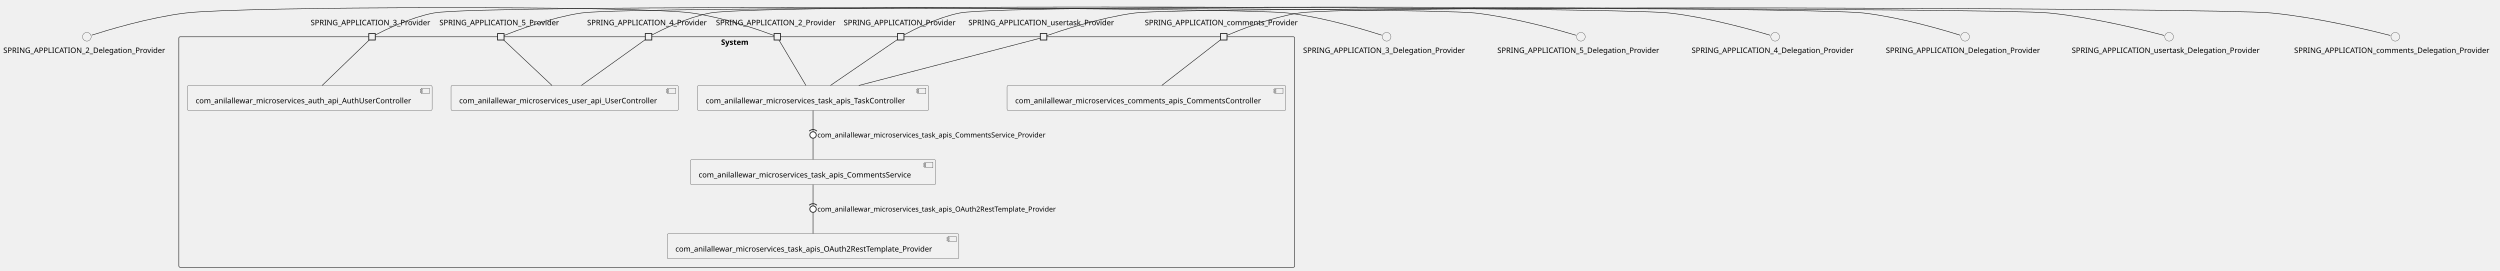
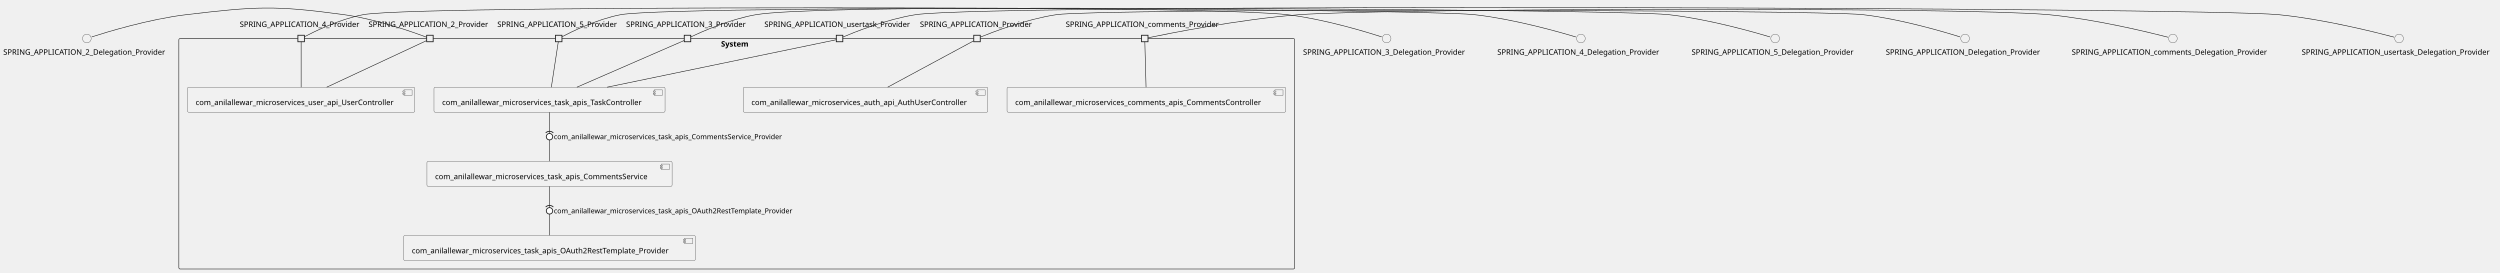
- <svg xmlns="http://www.w3.org/2000/svg" xmlns:xlink="http://www.w3.org/1999/xlink" contentStyleType="text/css" height="499px" preserveAspectRatio="none" style="width:4620px;height:499px;background:#FFFFFF;" version="1.1" viewBox="0 0 4620 499" width="4620px" zoomAndPan="magnify">
+ <svg xmlns="http://www.w3.org/2000/svg" xmlns:xlink="http://www.w3.org/1999/xlink" contentStyleType="text/css" height="503px" preserveAspectRatio="none" style="width:4620px;height:503px;background:#FFFFFF;" version="1.1" viewBox="0 0 4620 503" width="4620px" zoomAndPan="magnify">
  <defs />
  <g>
    <g id="cluster_System">
-       <rect fill="none" height="426" rx="2.5" ry="2.5" style="stroke:#181818;stroke-width:1.0;" width="2062" x="330.5" y="67.95" />
-       <text fill="#000000" font-family="sans-serif" font-size="14" font-weight="bold" lengthAdjust="spacing" textLength="58" x="1332.5" y="82.945">System</text>
+       <rect fill="none" height="426" rx="2.5" ry="2.5" style="stroke:#181818;stroke-width:1.0;" width="2062" x="330.5" y="71.15" />
+       <text fill="#000000" font-family="sans-serif" font-size="14" font-weight="bold" lengthAdjust="spacing" textLength="58" x="1332.5" y="86.145">System</text>
    </g>
    <g id="elem_com_anilallewar_microservices_auth_api_AuthUserController">
-       <a href="anilallewar-microservices-basics-spring-boot.repository#_WLuI9PCWEe6Y6aG1penrLg" target="_top" title="anilallewar-microservices-basics-spring-boot.repository#_WLuI9PCWEe6Y6aG1penrLg" xlink:actuate="onRequest" xlink:href="anilallewar-microservices-basics-spring-boot.repository#_WLuI9PCWEe6Y6aG1penrLg" xlink:show="new" xlink:title="anilallewar-microservices-basics-spring-boot.repository#_WLuI9PCWEe6Y6aG1penrLg" xlink:type="simple">
-         <rect fill="#F1F1F1" height="46.297" rx="2.5" ry="2.5" style="stroke:#181818;stroke-width:0.5;" width="452" x="346.5" y="157.95" />
-         <rect fill="#F1F1F1" height="10" style="stroke:#181818;stroke-width:0.5;" width="15" x="778.5" y="162.95" />
-         <rect fill="#F1F1F1" height="2" style="stroke:#181818;stroke-width:0.5;" width="4" x="776.5" y="164.95" />
-         <rect fill="#F1F1F1" height="2" style="stroke:#181818;stroke-width:0.5;" width="4" x="776.5" y="168.95" />
-         <text fill="#000000" font-family="sans-serif" font-size="14" lengthAdjust="spacing" textLength="412" x="361.5" y="190.945">com_anilallewar_microservices_auth_api_AuthUserController</text>
+       <a href="anilallewar-microservices-basics-spring-boot.repository#_YavL6vFfEe6Uf7faws-ohA" target="_top" title="anilallewar-microservices-basics-spring-boot.repository#_YavL6vFfEe6Uf7faws-ohA" xlink:actuate="onRequest" xlink:href="anilallewar-microservices-basics-spring-boot.repository#_YavL6vFfEe6Uf7faws-ohA" xlink:show="new" xlink:title="anilallewar-microservices-basics-spring-boot.repository#_YavL6vFfEe6Uf7faws-ohA" xlink:type="simple">
+         <rect fill="#F1F1F1" height="46.297" rx="2.5" ry="2.5" style="stroke:#181818;stroke-width:0.5;" width="452" x="1373.5" y="161.15" />
+         <rect fill="#F1F1F1" height="10" style="stroke:#181818;stroke-width:0.5;" width="15" x="1805.5" y="166.15" />
+         <rect fill="#F1F1F1" height="2" style="stroke:#181818;stroke-width:0.5;" width="4" x="1803.5" y="168.15" />
+         <rect fill="#F1F1F1" height="2" style="stroke:#181818;stroke-width:0.5;" width="4" x="1803.5" y="172.15" />
+         <text fill="#000000" font-family="sans-serif" font-size="14" lengthAdjust="spacing" textLength="412" x="1388.5" y="194.145">com_anilallewar_microservices_auth_api_AuthUserController</text>
      </a>
    </g>
    <g id="elem_com_anilallewar_microservices_comments_apis_CommentsController">
-       <a href="anilallewar-microservices-basics-spring-boot.repository#_WLuI9PCWEe6Y6aG1penrLg" target="_top" title="anilallewar-microservices-basics-spring-boot.repository#_WLuI9PCWEe6Y6aG1penrLg" xlink:actuate="onRequest" xlink:href="anilallewar-microservices-basics-spring-boot.repository#_WLuI9PCWEe6Y6aG1penrLg" xlink:show="new" xlink:title="anilallewar-microservices-basics-spring-boot.repository#_WLuI9PCWEe6Y6aG1penrLg" xlink:type="simple">
-         <rect fill="#F1F1F1" height="46.297" rx="2.5" ry="2.5" style="stroke:#181818;stroke-width:0.5;" width="515" x="1861" y="157.95" />
-         <rect fill="#F1F1F1" height="10" style="stroke:#181818;stroke-width:0.5;" width="15" x="2356" y="162.95" />
-         <rect fill="#F1F1F1" height="2" style="stroke:#181818;stroke-width:0.5;" width="4" x="2354" y="164.95" />
-         <rect fill="#F1F1F1" height="2" style="stroke:#181818;stroke-width:0.5;" width="4" x="2354" y="168.95" />
-         <text fill="#000000" font-family="sans-serif" font-size="14" lengthAdjust="spacing" textLength="475" x="1876" y="190.945">com_anilallewar_microservices_comments_apis_CommentsController</text>
+       <a href="anilallewar-microservices-basics-spring-boot.repository#_YavL6vFfEe6Uf7faws-ohA" target="_top" title="anilallewar-microservices-basics-spring-boot.repository#_YavL6vFfEe6Uf7faws-ohA" xlink:actuate="onRequest" xlink:href="anilallewar-microservices-basics-spring-boot.repository#_YavL6vFfEe6Uf7faws-ohA" xlink:show="new" xlink:title="anilallewar-microservices-basics-spring-boot.repository#_YavL6vFfEe6Uf7faws-ohA" xlink:type="simple">
+         <rect fill="#F1F1F1" height="46.297" rx="2.5" ry="2.5" style="stroke:#181818;stroke-width:0.5;" width="515" x="1861" y="161.15" />
+         <rect fill="#F1F1F1" height="10" style="stroke:#181818;stroke-width:0.5;" width="15" x="2356" y="166.15" />
+         <rect fill="#F1F1F1" height="2" style="stroke:#181818;stroke-width:0.5;" width="4" x="2354" y="168.15" />
+         <rect fill="#F1F1F1" height="2" style="stroke:#181818;stroke-width:0.5;" width="4" x="2354" y="172.15" />
+         <text fill="#000000" font-family="sans-serif" font-size="14" lengthAdjust="spacing" textLength="475" x="1876" y="194.145">com_anilallewar_microservices_comments_apis_CommentsController</text>
      </a>
    </g>
    <g id="elem_com_anilallewar_microservices_task_apis_CommentsService">
-       <a href="anilallewar-microservices-basics-spring-boot.repository#_WLuI9PCWEe6Y6aG1penrLg" target="_top" title="anilallewar-microservices-basics-spring-boot.repository#_WLuI9PCWEe6Y6aG1penrLg" xlink:actuate="onRequest" xlink:href="anilallewar-microservices-basics-spring-boot.repository#_WLuI9PCWEe6Y6aG1penrLg" xlink:show="new" xlink:title="anilallewar-microservices-basics-spring-boot.repository#_WLuI9PCWEe6Y6aG1penrLg" xlink:type="simple">
-         <rect fill="#F1F1F1" height="46.297" rx="2.5" ry="2.5" style="stroke:#181818;stroke-width:0.5;" width="453" x="1276" y="294.95" />
-         <rect fill="#F1F1F1" height="10" style="stroke:#181818;stroke-width:0.5;" width="15" x="1709" y="299.95" />
-         <rect fill="#F1F1F1" height="2" style="stroke:#181818;stroke-width:0.5;" width="4" x="1707" y="301.95" />
-         <rect fill="#F1F1F1" height="2" style="stroke:#181818;stroke-width:0.5;" width="4" x="1707" y="305.95" />
-         <text fill="#000000" font-family="sans-serif" font-size="14" lengthAdjust="spacing" textLength="413" x="1291" y="327.945">com_anilallewar_microservices_task_apis_CommentsService</text>
+       <a href="anilallewar-microservices-basics-spring-boot.repository#_YavL6vFfEe6Uf7faws-ohA" target="_top" title="anilallewar-microservices-basics-spring-boot.repository#_YavL6vFfEe6Uf7faws-ohA" xlink:actuate="onRequest" xlink:href="anilallewar-microservices-basics-spring-boot.repository#_YavL6vFfEe6Uf7faws-ohA" xlink:show="new" xlink:title="anilallewar-microservices-basics-spring-boot.repository#_YavL6vFfEe6Uf7faws-ohA" xlink:type="simple">
+         <rect fill="#F1F1F1" height="46.297" rx="2.5" ry="2.5" style="stroke:#181818;stroke-width:0.5;" width="453" x="789" y="298.15" />
+         <rect fill="#F1F1F1" height="10" style="stroke:#181818;stroke-width:0.5;" width="15" x="1222" y="303.15" />
+         <rect fill="#F1F1F1" height="2" style="stroke:#181818;stroke-width:0.5;" width="4" x="1220" y="305.15" />
+         <rect fill="#F1F1F1" height="2" style="stroke:#181818;stroke-width:0.5;" width="4" x="1220" y="309.15" />
+         <text fill="#000000" font-family="sans-serif" font-size="14" lengthAdjust="spacing" textLength="413" x="804" y="331.145">com_anilallewar_microservices_task_apis_CommentsService</text>
      </a>
    </g>
    <g id="elem_com_anilallewar_microservices_task_apis_OAuth2RestTemplate_Provider">
-       <a href="anilallewar-microservices-basics-spring-boot.repository#_WLuI9PCWEe6Y6aG1penrLg" target="_top" title="anilallewar-microservices-basics-spring-boot.repository#_WLuI9PCWEe6Y6aG1penrLg" xlink:actuate="onRequest" xlink:href="anilallewar-microservices-basics-spring-boot.repository#_WLuI9PCWEe6Y6aG1penrLg" xlink:show="new" xlink:title="anilallewar-microservices-basics-spring-boot.repository#_WLuI9PCWEe6Y6aG1penrLg" xlink:type="simple">
-         <rect fill="#F1F1F1" height="46.297" rx="2.5" ry="2.5" style="stroke:#181818;stroke-width:0.5;" width="539" x="1233" y="431.95" />
-         <rect fill="#F1F1F1" height="10" style="stroke:#181818;stroke-width:0.5;" width="15" x="1752" y="436.95" />
-         <rect fill="#F1F1F1" height="2" style="stroke:#181818;stroke-width:0.5;" width="4" x="1750" y="438.95" />
-         <rect fill="#F1F1F1" height="2" style="stroke:#181818;stroke-width:0.5;" width="4" x="1750" y="442.95" />
-         <text fill="#000000" font-family="sans-serif" font-size="14" lengthAdjust="spacing" textLength="499" x="1248" y="464.945">com_anilallewar_microservices_task_apis_OAuth2RestTemplate_Provider</text>
+       <a href="anilallewar-microservices-basics-spring-boot.repository#_YavL6vFfEe6Uf7faws-ohA" target="_top" title="anilallewar-microservices-basics-spring-boot.repository#_YavL6vFfEe6Uf7faws-ohA" xlink:actuate="onRequest" xlink:href="anilallewar-microservices-basics-spring-boot.repository#_YavL6vFfEe6Uf7faws-ohA" xlink:show="new" xlink:title="anilallewar-microservices-basics-spring-boot.repository#_YavL6vFfEe6Uf7faws-ohA" xlink:type="simple">
+         <rect fill="#F1F1F1" height="46.297" rx="2.5" ry="2.5" style="stroke:#181818;stroke-width:0.5;" width="539" x="746" y="435.15" />
+         <rect fill="#F1F1F1" height="10" style="stroke:#181818;stroke-width:0.5;" width="15" x="1265" y="440.15" />
+         <rect fill="#F1F1F1" height="2" style="stroke:#181818;stroke-width:0.5;" width="4" x="1263" y="442.15" />
+         <rect fill="#F1F1F1" height="2" style="stroke:#181818;stroke-width:0.5;" width="4" x="1263" y="446.15" />
+         <text fill="#000000" font-family="sans-serif" font-size="14" lengthAdjust="spacing" textLength="499" x="761" y="468.145">com_anilallewar_microservices_task_apis_OAuth2RestTemplate_Provider</text>
      </a>
    </g>
    <g id="elem_com_anilallewar_microservices_task_apis_TaskController">
-       <a href="anilallewar-microservices-basics-spring-boot.repository#_WLuI9PCWEe6Y6aG1penrLg" target="_top" title="anilallewar-microservices-basics-spring-boot.repository#_WLuI9PCWEe6Y6aG1penrLg" xlink:actuate="onRequest" xlink:href="anilallewar-microservices-basics-spring-boot.repository#_WLuI9PCWEe6Y6aG1penrLg" xlink:show="new" xlink:title="anilallewar-microservices-basics-spring-boot.repository#_WLuI9PCWEe6Y6aG1penrLg" xlink:type="simple">
-         <rect fill="#F1F1F1" height="46.297" rx="2.5" ry="2.5" style="stroke:#181818;stroke-width:0.5;" width="427" x="1289" y="157.95" />
-         <rect fill="#F1F1F1" height="10" style="stroke:#181818;stroke-width:0.5;" width="15" x="1696" y="162.95" />
-         <rect fill="#F1F1F1" height="2" style="stroke:#181818;stroke-width:0.5;" width="4" x="1694" y="164.95" />
-         <rect fill="#F1F1F1" height="2" style="stroke:#181818;stroke-width:0.5;" width="4" x="1694" y="168.95" />
-         <text fill="#000000" font-family="sans-serif" font-size="14" lengthAdjust="spacing" textLength="387" x="1304" y="190.945">com_anilallewar_microservices_task_apis_TaskController</text>
+       <a href="anilallewar-microservices-basics-spring-boot.repository#_YavL6vFfEe6Uf7faws-ohA" target="_top" title="anilallewar-microservices-basics-spring-boot.repository#_YavL6vFfEe6Uf7faws-ohA" xlink:actuate="onRequest" xlink:href="anilallewar-microservices-basics-spring-boot.repository#_YavL6vFfEe6Uf7faws-ohA" xlink:show="new" xlink:title="anilallewar-microservices-basics-spring-boot.repository#_YavL6vFfEe6Uf7faws-ohA" xlink:type="simple">
+         <rect fill="#F1F1F1" height="46.297" rx="2.5" ry="2.5" style="stroke:#181818;stroke-width:0.5;" width="427" x="802" y="161.15" />
+         <rect fill="#F1F1F1" height="10" style="stroke:#181818;stroke-width:0.5;" width="15" x="1209" y="166.15" />
+         <rect fill="#F1F1F1" height="2" style="stroke:#181818;stroke-width:0.5;" width="4" x="1207" y="168.15" />
+         <rect fill="#F1F1F1" height="2" style="stroke:#181818;stroke-width:0.5;" width="4" x="1207" y="172.15" />
+         <text fill="#000000" font-family="sans-serif" font-size="14" lengthAdjust="spacing" textLength="387" x="817" y="194.145">com_anilallewar_microservices_task_apis_TaskController</text>
      </a>
    </g>
    <g id="elem_com_anilallewar_microservices_user_api_UserController">
-       <a href="anilallewar-microservices-basics-spring-boot.repository#_WLuI9PCWEe6Y6aG1penrLg" target="_top" title="anilallewar-microservices-basics-spring-boot.repository#_WLuI9PCWEe6Y6aG1penrLg" xlink:actuate="onRequest" xlink:href="anilallewar-microservices-basics-spring-boot.repository#_WLuI9PCWEe6Y6aG1penrLg" xlink:show="new" xlink:title="anilallewar-microservices-basics-spring-boot.repository#_WLuI9PCWEe6Y6aG1penrLg" xlink:type="simple">
-         <rect fill="#F1F1F1" height="46.297" rx="2.5" ry="2.5" style="stroke:#181818;stroke-width:0.5;" width="420" x="833.5" y="157.95" />
-         <rect fill="#F1F1F1" height="10" style="stroke:#181818;stroke-width:0.5;" width="15" x="1233.5" y="162.95" />
-         <rect fill="#F1F1F1" height="2" style="stroke:#181818;stroke-width:0.5;" width="4" x="1231.5" y="164.95" />
-         <rect fill="#F1F1F1" height="2" style="stroke:#181818;stroke-width:0.5;" width="4" x="1231.5" y="168.95" />
-         <text fill="#000000" font-family="sans-serif" font-size="14" lengthAdjust="spacing" textLength="380" x="848.5" y="190.945">com_anilallewar_microservices_user_api_UserController</text>
+       <a href="anilallewar-microservices-basics-spring-boot.repository#_YavL6vFfEe6Uf7faws-ohA" target="_top" title="anilallewar-microservices-basics-spring-boot.repository#_YavL6vFfEe6Uf7faws-ohA" xlink:actuate="onRequest" xlink:href="anilallewar-microservices-basics-spring-boot.repository#_YavL6vFfEe6Uf7faws-ohA" xlink:show="new" xlink:title="anilallewar-microservices-basics-spring-boot.repository#_YavL6vFfEe6Uf7faws-ohA" xlink:type="simple">
+         <rect fill="#F1F1F1" height="46.297" rx="2.5" ry="2.5" style="stroke:#181818;stroke-width:0.5;" width="420" x="346.5" y="161.15" />
+         <rect fill="#F1F1F1" height="10" style="stroke:#181818;stroke-width:0.5;" width="15" x="746.5" y="166.15" />
+         <rect fill="#F1F1F1" height="2" style="stroke:#181818;stroke-width:0.5;" width="4" x="744.5" y="168.15" />
+         <rect fill="#F1F1F1" height="2" style="stroke:#181818;stroke-width:0.5;" width="4" x="744.5" y="172.15" />
+         <text fill="#000000" font-family="sans-serif" font-size="14" lengthAdjust="spacing" textLength="380" x="361.5" y="194.145">com_anilallewar_microservices_user_api_UserController</text>
      </a>
    </g>
-     <text fill="#000000" font-family="sans-serif" font-size="14" lengthAdjust="spacing" textLength="227" x="1323" y="46.648">SPRING_APPLICATION_2_Provider</text>
-     <rect fill="#F1F1F1" height="12" style="stroke:#181818;stroke-width:1.5;" width="12" x="1430.5" y="61.95" />
-     <text fill="#000000" font-family="sans-serif" font-size="14" lengthAdjust="spacing" textLength="227" x="574" y="46.648">SPRING_APPLICATION_3_Provider</text>
-     <rect fill="#F1F1F1" height="12" style="stroke:#181818;stroke-width:1.5;" width="12" x="681.5" y="61.95" />
-     <text fill="#000000" font-family="sans-serif" font-size="14" lengthAdjust="spacing" textLength="227" x="1085" y="46.648">SPRING_APPLICATION_4_Provider</text>
-     <rect fill="#F1F1F1" height="12" style="stroke:#181818;stroke-width:1.5;" width="12" x="1192.5" y="61.95" />
-     <text fill="#000000" font-family="sans-serif" font-size="14" lengthAdjust="spacing" textLength="227" x="812" y="46.648">SPRING_APPLICATION_5_Provider</text>
-     <rect fill="#F1F1F1" height="12" style="stroke:#181818;stroke-width:1.5;" width="12" x="919.5" y="61.95" />
-     <text fill="#000000" font-family="sans-serif" font-size="14" lengthAdjust="spacing" textLength="211" x="1559" y="46.648">SPRING_APPLICATION_Provider</text>
-     <rect fill="#F1F1F1" height="12" style="stroke:#181818;stroke-width:1.5;" width="12" x="1658.5" y="61.95" />
-     <text fill="#000000" font-family="sans-serif" font-size="14" lengthAdjust="spacing" textLength="292" x="2115.5" y="46.648">SPRING_APPLICATION_comments_Provider</text>
-     <rect fill="#F1F1F1" height="12" style="stroke:#181818;stroke-width:1.5;" width="12" x="2255.5" y="61.95" />
-     <text fill="#000000" font-family="sans-serif" font-size="14" lengthAdjust="spacing" textLength="278" x="1789.5" y="46.648">SPRING_APPLICATION_usertask_Provider</text>
-     <rect fill="#F1F1F1" height="12" style="stroke:#181818;stroke-width:1.5;" width="12" x="1922.5" y="61.95" />
+     <text fill="#000000" font-family="sans-serif" font-size="14" lengthAdjust="spacing" textLength="227" x="681" y="49.848">SPRING_APPLICATION_2_Provider</text>
+     <rect fill="#F1F1F1" height="12" style="stroke:#181818;stroke-width:1.5;" width="12" x="788.5" y="65.15" />
+     <text fill="#000000" font-family="sans-serif" font-size="14" lengthAdjust="spacing" textLength="227" x="1157" y="49.848">SPRING_APPLICATION_3_Provider</text>
+     <rect fill="#F1F1F1" height="12" style="stroke:#181818;stroke-width:1.5;" width="12" x="1264.5" y="65.15" />
+     <text fill="#000000" font-family="sans-serif" font-size="14" lengthAdjust="spacing" textLength="227" x="443" y="49.848">SPRING_APPLICATION_4_Provider</text>
+     <rect fill="#F1F1F1" height="12" style="stroke:#181818;stroke-width:1.5;" width="12" x="550.5" y="65.15" />
+     <text fill="#000000" font-family="sans-serif" font-size="14" lengthAdjust="spacing" textLength="227" x="919" y="49.848">SPRING_APPLICATION_5_Provider</text>
+     <rect fill="#F1F1F1" height="12" style="stroke:#181818;stroke-width:1.5;" width="12" x="1026.5" y="65.15" />
+     <text fill="#000000" font-family="sans-serif" font-size="14" lengthAdjust="spacing" textLength="211" x="1700" y="49.848">SPRING_APPLICATION_Provider</text>
+     <rect fill="#F1F1F1" height="12" style="stroke:#181818;stroke-width:1.5;" width="12" x="1799.5" y="65.15" />
+     <text fill="#000000" font-family="sans-serif" font-size="14" lengthAdjust="spacing" textLength="292" x="1969.5" y="49.848">SPRING_APPLICATION_comments_Provider</text>
+     <rect fill="#F1F1F1" height="12" style="stroke:#181818;stroke-width:1.5;" width="12" x="2109.5" y="65.15" />
+     <text fill="#000000" font-family="sans-serif" font-size="14" lengthAdjust="spacing" textLength="278" x="1412.5" y="49.848">SPRING_APPLICATION_usertask_Provider</text>
+     <rect fill="#F1F1F1" height="12" style="stroke:#181818;stroke-width:1.5;" width="12" x="1545.5" y="65.15" />
    <g id="elem_SPRING_APPLICATION_2_Delegation_Provider">
-       <ellipse cx="160.5" cy="67.95" fill="#F1F1F1" rx="8" ry="8" style="stroke:#181818;stroke-width:0.5;" />
-       <text fill="#000000" font-family="sans-serif" font-size="14" lengthAdjust="spacing" textLength="309" x="6" y="97.945">SPRING_APPLICATION_2_Delegation_Provider</text>
+       <ellipse cx="160.5" cy="71.15" fill="#F1F1F1" rx="8" ry="8" style="stroke:#181818;stroke-width:0.5;" />
+       <text fill="#000000" font-family="sans-serif" font-size="14" lengthAdjust="spacing" textLength="309" x="6" y="101.145">SPRING_APPLICATION_2_Delegation_Provider</text>
    </g>
    <g id="elem_SPRING_APPLICATION_3_Delegation_Provider">
-       <ellipse cx="2562.5" cy="67.95" fill="#F1F1F1" rx="8" ry="8" style="stroke:#181818;stroke-width:0.5;" />
-       <text fill="#000000" font-family="sans-serif" font-size="14" lengthAdjust="spacing" textLength="309" x="2408" y="97.945">SPRING_APPLICATION_3_Delegation_Provider</text>
+       <ellipse cx="2562.5" cy="71.15" fill="#F1F1F1" rx="8" ry="8" style="stroke:#181818;stroke-width:0.5;" />
+       <text fill="#000000" font-family="sans-serif" font-size="14" lengthAdjust="spacing" textLength="309" x="2408" y="101.145">SPRING_APPLICATION_3_Delegation_Provider</text>
    </g>
    <g id="elem_SPRING_APPLICATION_4_Delegation_Provider">
-       <ellipse cx="3280.5" cy="67.95" fill="#F1F1F1" rx="8" ry="8" style="stroke:#181818;stroke-width:0.5;" />
-       <text fill="#000000" font-family="sans-serif" font-size="14" lengthAdjust="spacing" textLength="309" x="3126" y="97.945">SPRING_APPLICATION_4_Delegation_Provider</text>
+       <ellipse cx="2921.5" cy="71.15" fill="#F1F1F1" rx="8" ry="8" style="stroke:#181818;stroke-width:0.5;" />
+       <text fill="#000000" font-family="sans-serif" font-size="14" lengthAdjust="spacing" textLength="309" x="2767" y="101.145">SPRING_APPLICATION_4_Delegation_Provider</text>
    </g>
    <g id="elem_SPRING_APPLICATION_5_Delegation_Provider">
-       <ellipse cx="2921.5" cy="67.95" fill="#F1F1F1" rx="8" ry="8" style="stroke:#181818;stroke-width:0.5;" />
-       <text fill="#000000" font-family="sans-serif" font-size="14" lengthAdjust="spacing" textLength="309" x="2767" y="97.945">SPRING_APPLICATION_5_Delegation_Provider</text>
+       <ellipse cx="3280.5" cy="71.15" fill="#F1F1F1" rx="8" ry="8" style="stroke:#181818;stroke-width:0.5;" />
+       <text fill="#000000" font-family="sans-serif" font-size="14" lengthAdjust="spacing" textLength="309" x="3126" y="101.145">SPRING_APPLICATION_5_Delegation_Provider</text>
    </g>
    <g id="elem_SPRING_APPLICATION_Delegation_Provider">
-       <ellipse cx="3631.5" cy="67.95" fill="#F1F1F1" rx="8" ry="8" style="stroke:#181818;stroke-width:0.5;" />
-       <text fill="#000000" font-family="sans-serif" font-size="14" lengthAdjust="spacing" textLength="293" x="3485" y="97.945">SPRING_APPLICATION_Delegation_Provider</text>
+       <ellipse cx="3631.5" cy="71.15" fill="#F1F1F1" rx="8" ry="8" style="stroke:#181818;stroke-width:0.5;" />
+       <text fill="#000000" font-family="sans-serif" font-size="14" lengthAdjust="spacing" textLength="293" x="3485" y="101.145">SPRING_APPLICATION_Delegation_Provider</text>
    </g>
    <g id="elem_SPRING_APPLICATION_comments_Delegation_Provider">
-       <ellipse cx="4426.5" cy="67.95" fill="#F1F1F1" rx="8" ry="8" style="stroke:#181818;stroke-width:0.5;" />
-       <text fill="#000000" font-family="sans-serif" font-size="14" lengthAdjust="spacing" textLength="374" x="4239.5" y="97.945">SPRING_APPLICATION_comments_Delegation_Provider</text>
+       <ellipse cx="4015.5" cy="71.15" fill="#F1F1F1" rx="8" ry="8" style="stroke:#181818;stroke-width:0.5;" />
+       <text fill="#000000" font-family="sans-serif" font-size="14" lengthAdjust="spacing" textLength="374" x="3828.5" y="101.145">SPRING_APPLICATION_comments_Delegation_Provider</text>
    </g>
    <g id="elem_SPRING_APPLICATION_usertask_Delegation_Provider">
-       <ellipse cx="4008.5" cy="67.95" fill="#F1F1F1" rx="8" ry="8" style="stroke:#181818;stroke-width:0.5;" />
-       <text fill="#000000" font-family="sans-serif" font-size="14" lengthAdjust="spacing" textLength="360" x="3828.5" y="97.945">SPRING_APPLICATION_usertask_Delegation_Provider</text>
+       <ellipse cx="4433.5" cy="71.15" fill="#F1F1F1" rx="8" ry="8" style="stroke:#181818;stroke-width:0.5;" />
+       <text fill="#000000" font-family="sans-serif" font-size="14" lengthAdjust="spacing" textLength="360" x="4253.5" y="101.145">SPRING_APPLICATION_usertask_Delegation_Provider</text>
    </g>
    <g id="link_SPRING_APPLICATION_2_Delegation_Provider_SPRING_APPLICATION_2_Provider">
-       <path d="M169.53,64.98 C195.97,56.46 275.68,32.03 344,23.95 C447.06,11.77 1175.17,9.94 1278,23.95 C1338.84,32.24 1409.28,57.64 1430.29,65.56 " fill="none" id="SPRING_APPLICATION_2_Delegation_Provider-SPRING_APPLICATION_2_Provider" style="stroke:#181818;stroke-width:1.0;" />
+       <path d="M169.53,68.18 C195.97,59.66 275.68,35.23 344,27.15 C472.88,11.91 507.41,9.63 636,27.15 C696.84,35.44 767.28,60.84 788.29,68.76 " fill="none" id="SPRING_APPLICATION_2_Delegation_Provider-SPRING_APPLICATION_2_Provider" style="stroke:#181818;stroke-width:1.0;" />
    </g>
-     <g id="link_SPRING_APPLICATION_2_Provider_com_anilallewar_microservices_task_apis_TaskController">
-       <path d="M1439.51,74.01 C1448.18,88.6 1473.64,131.41 1489.41,157.93 " fill="none" id="SPRING_APPLICATION_2_Provider-com_anilallewar_microservices_task_apis_TaskController" style="stroke:#181818;stroke-width:1.0;" />
+     <g id="link_SPRING_APPLICATION_2_Provider_com_anilallewar_microservices_user_api_UserController">
+       <path d="M788.38,75.01 C762.91,86.88 663.91,133.06 603.8,161.09 " fill="none" id="SPRING_APPLICATION_2_Provider-com_anilallewar_microservices_user_api_UserController" style="stroke:#181818;stroke-width:1.0;" />
    </g>
    <g id="link_SPRING_APPLICATION_3_Delegation_Provider_SPRING_APPLICATION_3_Provider">
-       <path d="M2553.47,64.98 C2527.03,56.46 2447.32,32.03 2379,23.95 C2291.99,13.66 888.14,7.97 802,23.95 C758.66,31.99 710.55,55.8 693.72,64.61 " fill="none" id="SPRING_APPLICATION_3_Delegation_Provider-SPRING_APPLICATION_3_Provider" style="stroke:#181818;stroke-width:1.0;" />
+       <path d="M2553.47,68.18 C2527.03,59.66 2447.32,35.23 2379,27.15 C2270.64,14.34 1504.59,8.97 1397,27.15 C1348.85,35.28 1294.57,59.68 1276.62,68.19 " fill="none" id="SPRING_APPLICATION_3_Delegation_Provider-SPRING_APPLICATION_3_Provider" style="stroke:#181818;stroke-width:1.0;" />
    </g>
-     <g id="link_SPRING_APPLICATION_3_Provider_com_anilallewar_microservices_auth_api_AuthUserController">
-       <path d="M682.26,74.01 C667.14,88.6 622.79,131.41 595.31,157.93 " fill="none" id="SPRING_APPLICATION_3_Provider-com_anilallewar_microservices_auth_api_AuthUserController" style="stroke:#181818;stroke-width:1.0;" />
+     <g id="link_SPRING_APPLICATION_3_Provider_com_anilallewar_microservices_task_apis_TaskController">
+       <path d="M1264.2,74.89 C1237.31,86.6 1130.69,133.01 1066.1,161.12 " fill="none" id="SPRING_APPLICATION_3_Provider-com_anilallewar_microservices_task_apis_TaskController" style="stroke:#181818;stroke-width:1.0;" />
    </g>
    <g id="link_SPRING_APPLICATION_4_Delegation_Provider_SPRING_APPLICATION_4_Provider">
-       <path d="M3271.22,65.1 C3243.27,56.69 3157.32,32.06 3084,23.95 C2986.21,13.14 1409.74,6 1313,23.95 C1269.66,31.99 1221.55,55.8 1204.72,64.61 " fill="none" id="SPRING_APPLICATION_4_Delegation_Provider-SPRING_APPLICATION_4_Provider" style="stroke:#181818;stroke-width:1.0;" />
+       <path d="M2912.22,68.3 C2884.27,59.89 2798.32,35.26 2725,27.15 C2611.58,14.61 783.2,6.33 671,27.15 C627.66,35.19 579.55,59 562.72,67.81 " fill="none" id="SPRING_APPLICATION_4_Delegation_Provider-SPRING_APPLICATION_4_Provider" style="stroke:#181818;stroke-width:1.0;" />
    </g>
    <g id="link_SPRING_APPLICATION_4_Provider_com_anilallewar_microservices_user_api_UserController">
-       <path d="M1192.23,73.44 C1172.69,87.43 1111.95,130.93 1074.41,157.81 " fill="none" id="SPRING_APPLICATION_4_Provider-com_anilallewar_microservices_user_api_UserController" style="stroke:#181818;stroke-width:1.0;" />
+       <path d="M556.5,77.21 C556.5,91.8 556.5,134.61 556.5,161.13 " fill="none" id="SPRING_APPLICATION_4_Provider-com_anilallewar_microservices_user_api_UserController" style="stroke:#181818;stroke-width:1.0;" />
    </g>
    <g id="link_SPRING_APPLICATION_5_Delegation_Provider_SPRING_APPLICATION_5_Provider">
-       <path d="M2912.22,65.1 C2884.27,56.69 2798.32,32.06 2725,23.95 C2633.89,13.87 1165.73,10.88 1075,23.95 C1017.69,32.21 951.73,57.41 931.62,65.45 " fill="none" id="SPRING_APPLICATION_5_Delegation_Provider-SPRING_APPLICATION_5_Provider" style="stroke:#181818;stroke-width:1.0;" />
+       <path d="M3271.22,68.3 C3243.27,59.89 3157.32,35.26 3084,27.15 C2977.04,15.32 1252.81,7.52 1147,27.15 C1103.66,35.19 1055.55,59 1038.72,67.81 " fill="none" id="SPRING_APPLICATION_5_Delegation_Provider-SPRING_APPLICATION_5_Provider" style="stroke:#181818;stroke-width:1.0;" />
    </g>
-     <g id="link_SPRING_APPLICATION_5_Provider_com_anilallewar_microservices_user_api_UserController">
-       <path d="M930.88,74.01 C946.39,88.6 991.89,131.41 1020.09,157.93 " fill="none" id="SPRING_APPLICATION_5_Provider-com_anilallewar_microservices_user_api_UserController" style="stroke:#181818;stroke-width:1.0;" />
+     <g id="link_SPRING_APPLICATION_5_Provider_com_anilallewar_microservices_task_apis_TaskController">
+       <path d="M1031.73,77.21 C1029.49,91.8 1022.93,134.61 1018.87,161.13 " fill="none" id="SPRING_APPLICATION_5_Provider-com_anilallewar_microservices_task_apis_TaskController" style="stroke:#181818;stroke-width:1.0;" />
    </g>
    <g id="link_SPRING_APPLICATION_Delegation_Provider_SPRING_APPLICATION_Provider">
-       <path d="M3622.22,64.98 C3595.04,56.46 3513.11,32.02 3443,23.95 C3350.89,13.34 1865.04,6.34 1774,23.95 C1732.56,31.96 1686.91,55.57 1670.66,64.49 " fill="none" id="SPRING_APPLICATION_Delegation_Provider-SPRING_APPLICATION_Provider" style="stroke:#181818;stroke-width:1.0;" />
+       <path d="M3622.22,68.18 C3595.04,59.66 3513.11,35.22 3443,27.15 C3360.71,17.67 2033.95,15.11 1952,27.15 C1896.04,35.37 1831.78,60.37 1811.77,68.54 " fill="none" id="SPRING_APPLICATION_Delegation_Provider-SPRING_APPLICATION_Provider" style="stroke:#181818;stroke-width:1.0;" />
    </g>
-     <g id="link_SPRING_APPLICATION_Provider_com_anilallewar_microservices_task_apis_TaskController">
-       <path d="M1658.35,73.17 C1638.35,86.87 1574.21,130.82 1534.72,157.87 " fill="none" id="SPRING_APPLICATION_Provider-com_anilallewar_microservices_task_apis_TaskController" style="stroke:#181818;stroke-width:1.0;" />
+     <g id="link_SPRING_APPLICATION_Provider_com_anilallewar_microservices_auth_api_AuthUserController">
+       <path d="M1799.11,75.59 C1775.48,88.33 1691.75,133.44 1640.55,161.03 " fill="none" id="SPRING_APPLICATION_Provider-com_anilallewar_microservices_auth_api_AuthUserController" style="stroke:#181818;stroke-width:1.0;" />
    </g>
    <g id="link_SPRING_APPLICATION_comments_Delegation_Provider_SPRING_APPLICATION_comments_Provider">
-       <path d="M4417.41,65.56 C4386.69,57.63 4283.83,32.2 4197,23.95 C4097.67,14.51 2499.62,8.77 2401,23.95 C2347.79,32.14 2287.04,56.94 2267.73,65.22 " fill="none" id="SPRING_APPLICATION_comments_Delegation_Provider-SPRING_APPLICATION_comments_Provider" style="stroke:#181818;stroke-width:1.0;" />
+       <path d="M4006.41,68.76 C3975.69,60.83 3872.83,35.4 3786,27.15 C3632.8,12.6 2554.44,15.4 2401,27.15 C2287.99,35.81 2152.01,63.47 2121.69,69.84 " fill="none" id="SPRING_APPLICATION_comments_Delegation_Provider-SPRING_APPLICATION_comments_Provider" style="stroke:#181818;stroke-width:1.0;" />
    </g>
    <g id="link_SPRING_APPLICATION_comments_Provider_com_anilallewar_microservices_comments_apis_CommentsController">
-       <path d="M2255.36,73.72 C2236.97,87.99 2181.51,131.04 2147.09,157.75 " fill="none" id="SPRING_APPLICATION_comments_Provider-com_anilallewar_microservices_comments_apis_CommentsController" style="stroke:#181818;stroke-width:1.0;" />
+       <path d="M2115.64,77.21 C2116.03,91.8 2117.19,134.61 2117.9,161.13 " fill="none" id="SPRING_APPLICATION_comments_Provider-com_anilallewar_microservices_comments_apis_CommentsController" style="stroke:#181818;stroke-width:1.0;" />
    </g>
    <g id="link_SPRING_APPLICATION_usertask_Delegation_Provider_SPRING_APPLICATION_usertask_Provider">
-       <path d="M3999.27,65.45 C3969,57.39 3869.86,32.16 3786,23.95 C3692.67,14.81 2191.02,12.07 2098,23.95 C2032.56,32.31 1956.27,58.11 1934.55,65.78 " fill="none" id="SPRING_APPLICATION_usertask_Delegation_Provider-SPRING_APPLICATION_usertask_Provider" style="stroke:#181818;stroke-width:1.0;" />
+       <path d="M4424.27,68.65 C4394,60.59 4294.86,35.36 4211,27.15 C4071.72,13.51 1830.34,6 1692,27.15 C1638.18,35.38 1576.66,60.37 1557.51,68.54 " fill="none" id="SPRING_APPLICATION_usertask_Delegation_Provider-SPRING_APPLICATION_usertask_Provider" style="stroke:#181818;stroke-width:1.0;" />
    </g>
    <g id="link_SPRING_APPLICATION_usertask_Provider_com_anilallewar_microservices_task_apis_TaskController">
-       <path d="M1922.48,70.52 C1886.63,79.86 1699.09,128.73 1587.1,157.91 " fill="none" id="SPRING_APPLICATION_usertask_Provider-com_anilallewar_microservices_task_apis_TaskController" style="stroke:#181818;stroke-width:1.0;" />
+       <path d="M1545.48,73.4 C1504.56,81.87 1264.64,131.56 1122.02,161.09 " fill="none" id="SPRING_APPLICATION_usertask_Provider-com_anilallewar_microservices_task_apis_TaskController" style="stroke:#181818;stroke-width:1.0;" />
    </g>
    <g id="link_com_anilallewar_microservices_task_apis_TaskController_com_anilallewar_microservices_task_apis_CommentsService">
-       <path d="M1502.5,204.24 C1502.5,229.26 1502.5,269.6 1502.5,294.62 " fill="none" id="com_anilallewar_microservices_task_apis_TaskController-com_anilallewar_microservices_task_apis_CommentsService" style="stroke:#181818;stroke-width:1.0;" />
-       <text fill="#000000" font-family="sans-serif" font-size="13" lengthAdjust="spacing" textLength="447" x="1510.5" y="254.017">com_anilallewar_microservices_task_apis_CommentsService_Provider</text>
-       <path d="M1509.571,242.359 A10,10 0 0 0 1495.429 242.359" fill="none" style="stroke:#181818;stroke-width:1.5;" />
-       <ellipse cx="1502.5" cy="249.43" fill="#FFFFFF" rx="6" ry="6" style="stroke:#181818;stroke-width:1.5;" />
+       <path d="M1015.5,207.44 C1015.5,232.46 1015.5,272.8 1015.5,297.82 " fill="none" id="com_anilallewar_microservices_task_apis_TaskController-com_anilallewar_microservices_task_apis_CommentsService" style="stroke:#181818;stroke-width:1.0;" />
+       <text fill="#000000" font-family="sans-serif" font-size="13" lengthAdjust="spacing" textLength="447" x="1023.5" y="257.217">com_anilallewar_microservices_task_apis_CommentsService_Provider</text>
+       <path d="M1022.571,245.559 A10,10 0 0 0 1008.429 245.559" fill="none" style="stroke:#181818;stroke-width:1.5;" />
+       <ellipse cx="1015.5" cy="252.63" fill="#FFFFFF" rx="6" ry="6" style="stroke:#181818;stroke-width:1.5;" />
    </g>
    <g id="link_com_anilallewar_microservices_task_apis_CommentsService_com_anilallewar_microservices_task_apis_OAuth2RestTemplate_Provider">
-       <path d="M1502.5,341.24 C1502.5,366.26 1502.5,406.6 1502.5,431.62 " fill="none" id="com_anilallewar_microservices_task_apis_CommentsService-com_anilallewar_microservices_task_apis_OAuth2RestTemplate_Provider" style="stroke:#181818;stroke-width:1.0;" />
-       <text fill="#000000" font-family="sans-serif" font-size="13" lengthAdjust="spacing" textLength="465" x="1510.5" y="391.017">com_anilallewar_microservices_task_apis_OAuth2RestTemplate_Provider</text>
-       <path d="M1509.571,379.359 A10,10 0 0 0 1495.429 379.359" fill="none" style="stroke:#181818;stroke-width:1.5;" />
-       <ellipse cx="1502.5" cy="386.43" fill="#FFFFFF" rx="6" ry="6" style="stroke:#181818;stroke-width:1.5;" />
+       <path d="M1015.5,344.44 C1015.5,369.46 1015.5,409.8 1015.5,434.82 " fill="none" id="com_anilallewar_microservices_task_apis_CommentsService-com_anilallewar_microservices_task_apis_OAuth2RestTemplate_Provider" style="stroke:#181818;stroke-width:1.0;" />
+       <text fill="#000000" font-family="sans-serif" font-size="13" lengthAdjust="spacing" textLength="465" x="1023.5" y="394.217">com_anilallewar_microservices_task_apis_OAuth2RestTemplate_Provider</text>
+       <path d="M1022.571,382.559 A10,10 0 0 0 1008.429 382.559" fill="none" style="stroke:#181818;stroke-width:1.5;" />
+       <ellipse cx="1015.5" cy="389.63" fill="#FFFFFF" rx="6" ry="6" style="stroke:#181818;stroke-width:1.5;" />
    </g>
  </g>
</svg>
